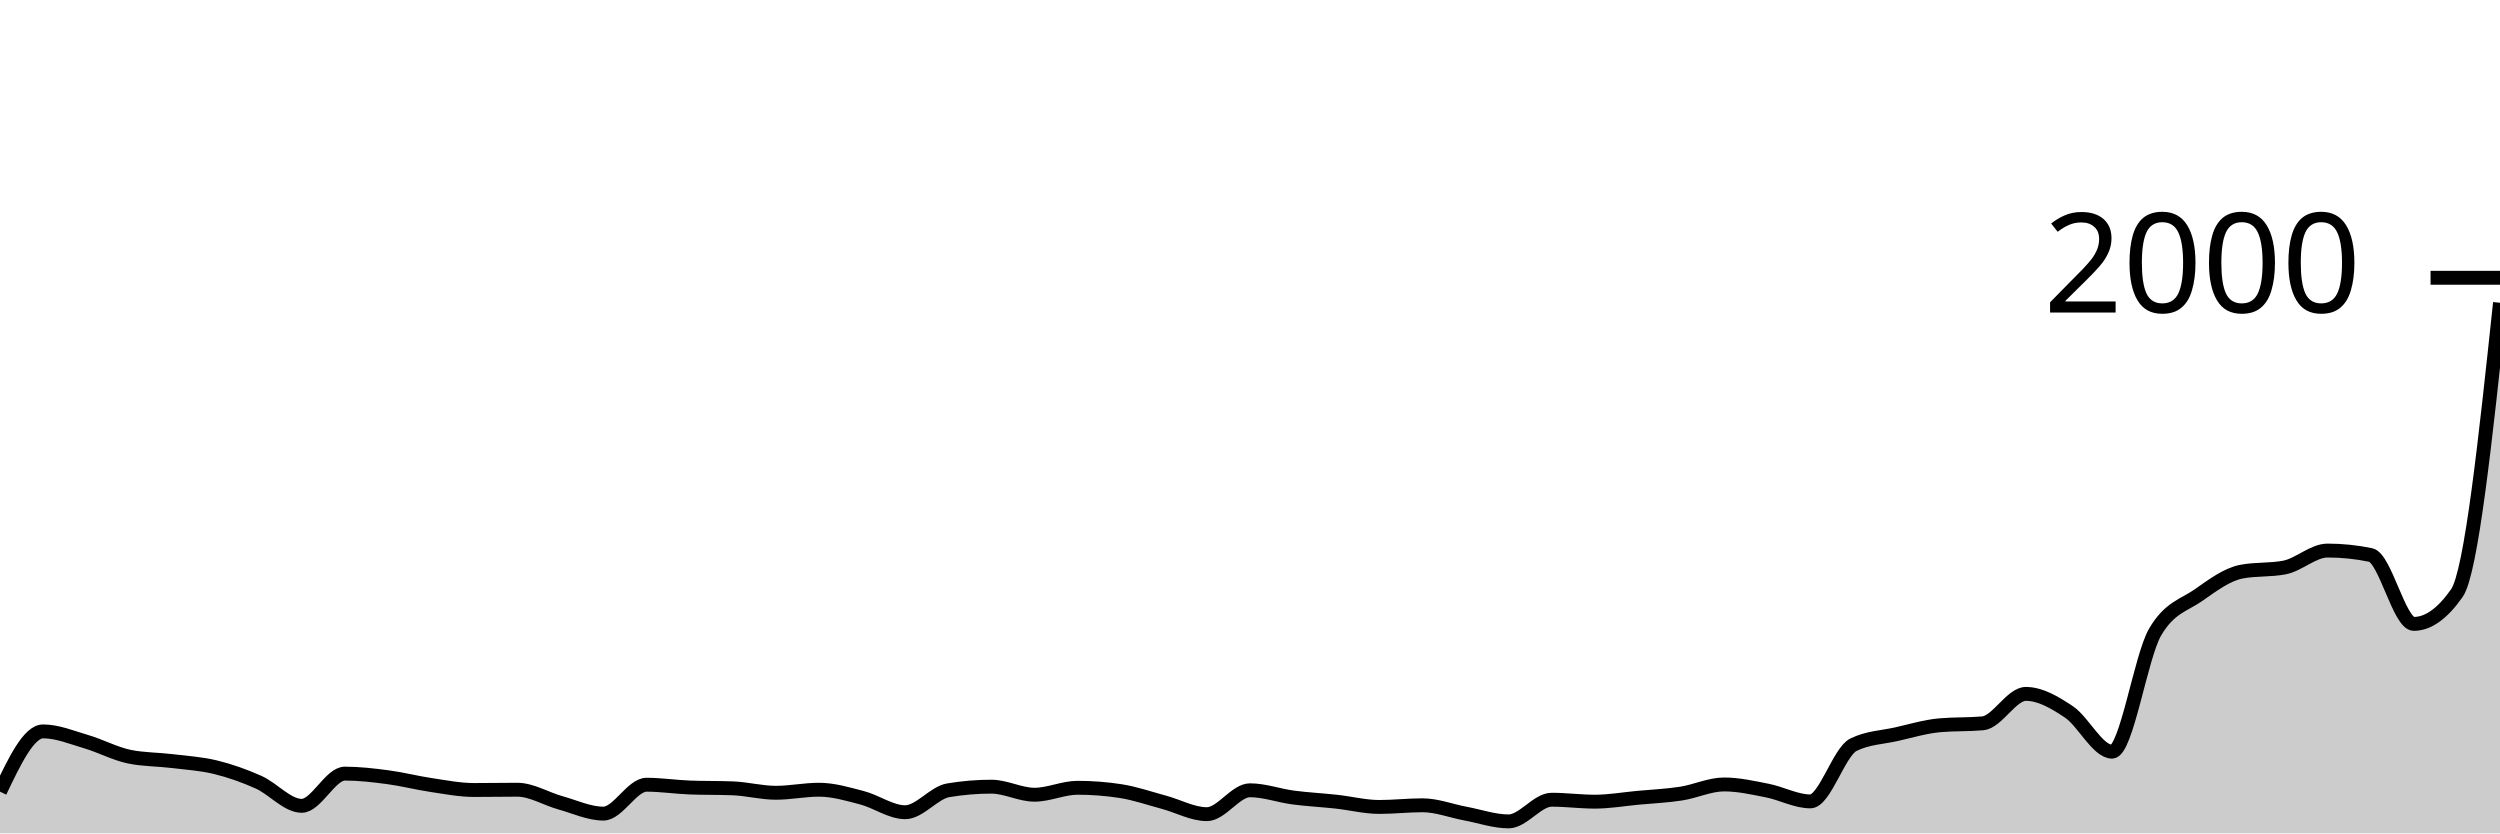
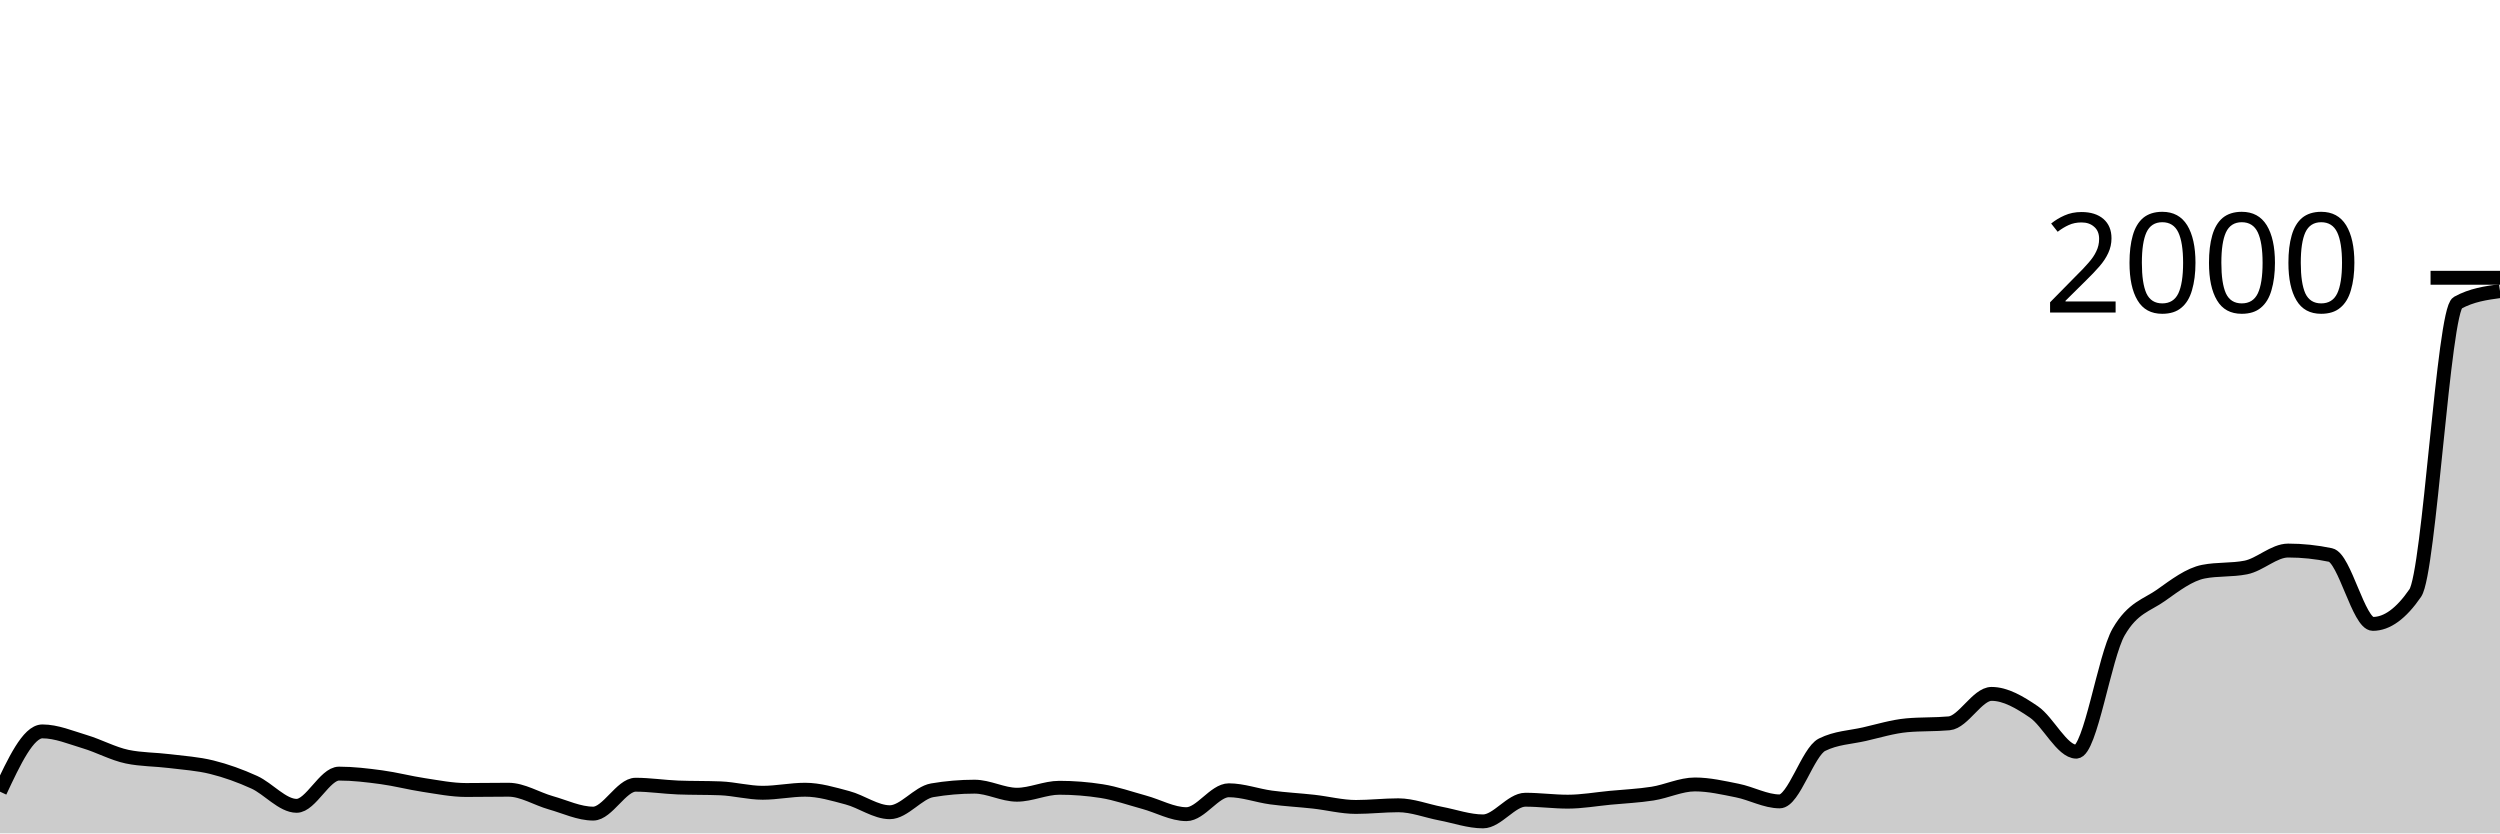
<svg xmlns="http://www.w3.org/2000/svg" viewBox="0 0 180 60">
  <g transform="translate(0,20)">
-     <path class="area" fill="rgba(0, 0, 0, 0.2)" d="M0,37C1.034,34.83,2.069,32.66,3.103,32.66C4.138,32.66,5.172,33.097,6.207,33.4C7.241,33.703,8.276,34.267,9.31,34.48C10.345,34.693,11.379,34.673,12.414,34.8C13.448,34.927,14.483,34.987,15.517,35.24C16.552,35.493,17.586,35.857,18.621,36.32C19.655,36.783,20.69,38.02,21.724,38.02C22.759,38.02,23.793,35.7,24.828,35.7C25.862,35.7,26.897,35.823,27.931,35.96C28.966,36.097,30,36.367,31.034,36.52C32.069,36.673,33.103,36.88,34.138,36.88C35.172,36.88,36.207,36.86,37.241,36.86C38.276,36.86,39.31,37.513,40.345,37.8C41.379,38.087,42.414,38.58,43.448,38.58C44.483,38.58,45.517,36.5,46.552,36.5C47.586,36.5,48.621,36.66,49.655,36.7C50.69,36.74,51.724,36.72,52.759,36.76C53.793,36.8,54.828,37.08,55.862,37.08C56.897,37.08,57.931,36.86,58.966,36.86C60,36.86,61.034,37.17,62.069,37.44C63.103,37.71,64.138,38.48,65.172,38.48C66.207,38.48,67.241,37.073,68.276,36.9C69.31,36.727,70.345,36.64,71.379,36.64C72.414,36.64,73.448,37.22,74.483,37.22C75.517,37.22,76.552,36.72,77.586,36.72C78.621,36.72,79.655,36.8,80.69,36.96C81.724,37.12,82.759,37.483,83.793,37.76C84.828,38.037,85.862,38.62,86.897,38.62C87.931,38.62,88.966,36.9,90,36.9C91.034,36.9,92.069,37.283,93.103,37.42C94.138,37.557,95.172,37.607,96.207,37.72C97.241,37.833,98.276,38.1,99.31,38.1C100.345,38.1,101.379,37.98,102.414,37.98C103.448,37.98,104.483,38.387,105.517,38.58C106.552,38.773,107.586,39.14,108.621,39.14C109.655,39.14,110.69,37.58,111.724,37.58C112.759,37.58,113.793,37.72,114.828,37.72C115.862,37.72,116.897,37.537,117.931,37.44C118.966,37.343,120,37.3,121.034,37.14C122.069,36.98,123.103,36.48,124.138,36.48C125.172,36.48,126.207,36.717,127.241,36.92C128.276,37.123,129.31,37.7,130.345,37.7C131.379,37.7,132.414,34.127,133.448,33.62C134.483,33.113,135.517,33.093,136.552,32.86C137.586,32.627,138.621,32.313,139.655,32.22C140.69,32.127,141.724,32.173,142.759,32.08C143.793,31.987,144.828,29.96,145.862,29.96C146.897,29.96,147.931,30.567,148.966,31.26C150,31.953,151.034,34.12,152.069,34.12C153.103,34.12,154.138,27.26,155.172,25.5C156.207,23.74,157.241,23.583,158.276,22.86C159.31,22.137,160.345,21.36,161.379,21.16C162.414,20.96,163.448,21.06,164.483,20.86C165.517,20.66,166.552,19.64,167.586,19.64C168.621,19.64,169.655,19.747,170.69,19.96C171.724,20.173,172.759,24.92,173.793,24.92C174.828,24.92,175.862,24.18,176.897,22.7C177.931,21.22,178.966,11.51,180,1.8L180,40C178.966,40,177.931,40,176.897,40C175.862,40,174.828,40,173.793,40C172.759,40,171.724,40,170.69,40C169.655,40,168.621,40,167.586,40C166.552,40,165.517,40,164.483,40C163.448,40,162.414,40,161.379,40C160.345,40,159.31,40,158.276,40C157.241,40,156.207,40,155.172,40C154.138,40,153.103,40,152.069,40C151.034,40,150,40,148.966,40C147.931,40,146.897,40,145.862,40C144.828,40,143.793,40,142.759,40C141.724,40,140.69,40,139.655,40C138.621,40,137.586,40,136.552,40C135.517,40,134.483,40,133.448,40C132.414,40,131.379,40,130.345,40C129.31,40,128.276,40,127.241,40C126.207,40,125.172,40,124.138,40C123.103,40,122.069,40,121.034,40C120,40,118.966,40,117.931,40C116.897,40,115.862,40,114.828,40C113.793,40,112.759,40,111.724,40C110.69,40,109.655,40,108.621,40C107.586,40,106.552,40,105.517,40C104.483,40,103.448,40,102.414,40C101.379,40,100.345,40,99.31,40C98.276,40,97.241,40,96.207,40C95.172,40,94.138,40,93.103,40C92.069,40,91.034,40,90,40C88.966,40,87.931,40,86.897,40C85.862,40,84.828,40,83.793,40C82.759,40,81.724,40,80.69,40C79.655,40,78.621,40,77.586,40C76.552,40,75.517,40,74.483,40C73.448,40,72.414,40,71.379,40C70.345,40,69.31,40,68.276,40C67.241,40,66.207,40,65.172,40C64.138,40,63.103,40,62.069,40C61.034,40,60,40,58.966,40C57.931,40,56.897,40,55.862,40C54.828,40,53.793,40,52.759,40C51.724,40,50.69,40,49.655,40C48.621,40,47.586,40,46.552,40C45.517,40,44.483,40,43.448,40C42.414,40,41.379,40,40.345,40C39.31,40,38.276,40,37.241,40C36.207,40,35.172,40,34.138,40C33.103,40,32.069,40,31.034,40C30,40,28.966,40,27.931,40C26.897,40,25.862,40,24.828,40C23.793,40,22.759,40,21.724,40C20.69,40,19.655,40,18.621,40C17.586,40,16.552,40,15.517,40C14.483,40,13.448,40,12.414,40C11.379,40,10.345,40,9.31,40C8.276,40,7.241,40,6.207,40C5.172,40,4.138,40,3.103,40C2.069,40,1.034,40,0,40Z" />
-     <path class="line" stroke="black" fill="none" d="M0,37C1.034,34.83,2.069,32.66,3.103,32.66C4.138,32.66,5.172,33.097,6.207,33.4C7.241,33.703,8.276,34.267,9.31,34.48C10.345,34.693,11.379,34.673,12.414,34.8C13.448,34.927,14.483,34.987,15.517,35.24C16.552,35.493,17.586,35.857,18.621,36.32C19.655,36.783,20.69,38.02,21.724,38.02C22.759,38.02,23.793,35.7,24.828,35.7C25.862,35.7,26.897,35.823,27.931,35.96C28.966,36.097,30,36.367,31.034,36.52C32.069,36.673,33.103,36.88,34.138,36.88C35.172,36.88,36.207,36.86,37.241,36.86C38.276,36.86,39.31,37.513,40.345,37.8C41.379,38.087,42.414,38.58,43.448,38.58C44.483,38.58,45.517,36.5,46.552,36.5C47.586,36.5,48.621,36.66,49.655,36.7C50.69,36.74,51.724,36.72,52.759,36.76C53.793,36.8,54.828,37.08,55.862,37.08C56.897,37.08,57.931,36.86,58.966,36.86C60,36.86,61.034,37.17,62.069,37.44C63.103,37.71,64.138,38.48,65.172,38.48C66.207,38.48,67.241,37.073,68.276,36.9C69.31,36.727,70.345,36.64,71.379,36.64C72.414,36.64,73.448,37.22,74.483,37.22C75.517,37.22,76.552,36.72,77.586,36.72C78.621,36.72,79.655,36.8,80.69,36.96C81.724,37.12,82.759,37.483,83.793,37.76C84.828,38.037,85.862,38.62,86.897,38.62C87.931,38.62,88.966,36.9,90,36.9C91.034,36.9,92.069,37.283,93.103,37.42C94.138,37.557,95.172,37.607,96.207,37.72C97.241,37.833,98.276,38.1,99.31,38.1C100.345,38.1,101.379,37.98,102.414,37.98C103.448,37.98,104.483,38.387,105.517,38.58C106.552,38.773,107.586,39.14,108.621,39.14C109.655,39.14,110.69,37.58,111.724,37.58C112.759,37.58,113.793,37.72,114.828,37.72C115.862,37.72,116.897,37.537,117.931,37.44C118.966,37.343,120,37.3,121.034,37.14C122.069,36.98,123.103,36.48,124.138,36.48C125.172,36.48,126.207,36.717,127.241,36.92C128.276,37.123,129.31,37.7,130.345,37.7C131.379,37.7,132.414,34.127,133.448,33.62C134.483,33.113,135.517,33.093,136.552,32.86C137.586,32.627,138.621,32.313,139.655,32.22C140.69,32.127,141.724,32.173,142.759,32.08C143.793,31.987,144.828,29.96,145.862,29.96C146.897,29.96,147.931,30.567,148.966,31.26C150,31.953,151.034,34.12,152.069,34.12C153.103,34.12,154.138,27.26,155.172,25.5C156.207,23.74,157.241,23.583,158.276,22.86C159.31,22.137,160.345,21.36,161.379,21.16C162.414,20.96,163.448,21.06,164.483,20.86C165.517,20.66,166.552,19.64,167.586,19.64C168.621,19.64,169.655,19.747,170.69,19.96C171.724,20.173,172.759,24.92,173.793,24.92C174.828,24.92,175.862,24.18,176.897,22.7C177.931,21.22,178.966,11.51,180,1.8" />
+     <path class="area" fill="rgba(0, 0, 0, 0.2)" d="M0,37C1.017,34.83,2.034,32.66,3.051,32.66C4.068,32.66,5.085,33.097,6.102,33.4C7.119,33.703,8.136,34.267,9.153,34.48C10.169,34.693,11.186,34.673,12.203,34.8C13.22,34.927,14.237,34.987,15.254,35.24C16.271,35.493,17.288,35.857,18.305,36.32C19.322,36.783,20.339,38.02,21.356,38.02C22.373,38.02,23.39,35.7,24.407,35.7C25.424,35.7,26.441,35.823,27.458,35.96C28.475,36.097,29.492,36.367,30.508,36.52C31.525,36.673,32.542,36.88,33.559,36.88C34.576,36.88,35.593,36.86,36.61,36.86C37.627,36.86,38.644,37.513,39.661,37.8C40.678,38.087,41.695,38.58,42.712,38.58C43.729,38.58,44.746,36.5,45.763,36.5C46.78,36.5,47.797,36.66,48.814,36.7C49.831,36.74,50.847,36.72,51.864,36.76C52.881,36.8,53.898,37.08,54.915,37.08C55.932,37.08,56.949,36.86,57.966,36.86C58.983,36.86,60,37.17,61.017,37.44C62.034,37.71,63.051,38.48,64.068,38.48C65.085,38.48,66.102,37.073,67.119,36.9C68.136,36.727,69.153,36.64,70.169,36.64C71.186,36.64,72.203,37.22,73.22,37.22C74.237,37.22,75.254,36.72,76.271,36.72C77.288,36.72,78.305,36.8,79.322,36.96C80.339,37.12,81.356,37.483,82.373,37.76C83.39,38.037,84.407,38.62,85.424,38.62C86.441,38.62,87.458,36.9,88.475,36.9C89.492,36.9,90.508,37.283,91.525,37.42C92.542,37.557,93.559,37.607,94.576,37.72C95.593,37.833,96.61,38.1,97.627,38.1C98.644,38.1,99.661,37.98,100.678,37.98C101.695,37.98,102.712,38.387,103.729,38.58C104.746,38.773,105.763,39.14,106.78,39.14C107.797,39.14,108.814,37.58,109.831,37.58C110.847,37.58,111.864,37.72,112.881,37.72C113.898,37.72,114.915,37.537,115.932,37.44C116.949,37.343,117.966,37.3,118.983,37.14C120,36.98,121.017,36.48,122.034,36.48C123.051,36.48,124.068,36.717,125.085,36.92C126.102,37.123,127.119,37.7,128.136,37.7C129.153,37.7,130.169,34.127,131.186,33.62C132.203,33.113,133.22,33.093,134.237,32.86C135.254,32.627,136.271,32.313,137.288,32.22C138.305,32.127,139.322,32.173,140.339,32.08C141.356,31.987,142.373,29.96,143.39,29.96C144.407,29.96,145.424,30.567,146.441,31.26C147.458,31.953,148.475,34.12,149.492,34.12C150.508,34.12,151.525,27.26,152.542,25.5C153.559,23.74,154.576,23.583,155.593,22.86C156.61,22.137,157.627,21.36,158.644,21.16C159.661,20.96,160.678,21.06,161.695,20.86C162.712,20.66,163.729,19.64,164.746,19.64C165.763,19.64,166.78,19.747,167.797,19.96C168.814,20.173,169.831,24.92,170.847,24.92C171.864,24.92,172.881,24.18,173.898,22.7C174.915,21.22,175.932,2.36,176.949,1.8C177.966,1.24,178.983,1.1,180,0.96L180,40C178.983,40,177.966,40,176.949,40C175.932,40,174.915,40,173.898,40C172.881,40,171.864,40,170.847,40C169.831,40,168.814,40,167.797,40C166.78,40,165.763,40,164.746,40C163.729,40,162.712,40,161.695,40C160.678,40,159.661,40,158.644,40C157.627,40,156.61,40,155.593,40C154.576,40,153.559,40,152.542,40C151.525,40,150.508,40,149.492,40C148.475,40,147.458,40,146.441,40C145.424,40,144.407,40,143.39,40C142.373,40,141.356,40,140.339,40C139.322,40,138.305,40,137.288,40C136.271,40,135.254,40,134.237,40C133.22,40,132.203,40,131.186,40C130.169,40,129.153,40,128.136,40C127.119,40,126.102,40,125.085,40C124.068,40,123.051,40,122.034,40C121.017,40,120,40,118.983,40C117.966,40,116.949,40,115.932,40C114.915,40,113.898,40,112.881,40C111.864,40,110.847,40,109.831,40C108.814,40,107.797,40,106.78,40C105.763,40,104.746,40,103.729,40C102.712,40,101.695,40,100.678,40C99.661,40,98.644,40,97.627,40C96.61,40,95.593,40,94.576,40C93.559,40,92.542,40,91.525,40C90.508,40,89.492,40,88.475,40C87.458,40,86.441,40,85.424,40C84.407,40,83.39,40,82.373,40C81.356,40,80.339,40,79.322,40C78.305,40,77.288,40,76.271,40C75.254,40,74.237,40,73.22,40C72.203,40,71.186,40,70.169,40C69.153,40,68.136,40,67.119,40C66.102,40,65.085,40,64.068,40C63.051,40,62.034,40,61.017,40C60,40,58.983,40,57.966,40C56.949,40,55.932,40,54.915,40C53.898,40,52.881,40,51.864,40C50.847,40,49.831,40,48.814,40C47.797,40,46.78,40,45.763,40C44.746,40,43.729,40,42.712,40C41.695,40,40.678,40,39.661,40C38.644,40,37.627,40,36.61,40C35.593,40,34.576,40,33.559,40C32.542,40,31.525,40,30.508,40C29.492,40,28.475,40,27.458,40C26.441,40,25.424,40,24.407,40C23.39,40,22.373,40,21.356,40C20.339,40,19.322,40,18.305,40C17.288,40,16.271,40,15.254,40C14.237,40,13.22,40,12.203,40C11.186,40,10.169,40,9.153,40C8.136,40,7.119,40,6.102,40C5.085,40,4.068,40,3.051,40C2.034,40,1.017,40,0,40Z" />
+     <path class="line" stroke="black" fill="none" d="M0,37C1.017,34.83,2.034,32.66,3.051,32.66C4.068,32.66,5.085,33.097,6.102,33.4C7.119,33.703,8.136,34.267,9.153,34.48C10.169,34.693,11.186,34.673,12.203,34.8C13.22,34.927,14.237,34.987,15.254,35.24C16.271,35.493,17.288,35.857,18.305,36.32C19.322,36.783,20.339,38.02,21.356,38.02C22.373,38.02,23.39,35.7,24.407,35.7C25.424,35.7,26.441,35.823,27.458,35.96C28.475,36.097,29.492,36.367,30.508,36.52C31.525,36.673,32.542,36.88,33.559,36.88C34.576,36.88,35.593,36.86,36.61,36.86C37.627,36.86,38.644,37.513,39.661,37.8C40.678,38.087,41.695,38.58,42.712,38.58C43.729,38.58,44.746,36.5,45.763,36.5C46.78,36.5,47.797,36.66,48.814,36.7C49.831,36.74,50.847,36.72,51.864,36.76C52.881,36.8,53.898,37.08,54.915,37.08C55.932,37.08,56.949,36.86,57.966,36.86C58.983,36.86,60,37.17,61.017,37.44C62.034,37.71,63.051,38.48,64.068,38.48C65.085,38.48,66.102,37.073,67.119,36.9C68.136,36.727,69.153,36.64,70.169,36.64C71.186,36.64,72.203,37.22,73.22,37.22C74.237,37.22,75.254,36.72,76.271,36.72C77.288,36.72,78.305,36.8,79.322,36.96C80.339,37.12,81.356,37.483,82.373,37.76C83.39,38.037,84.407,38.62,85.424,38.62C86.441,38.62,87.458,36.9,88.475,36.9C89.492,36.9,90.508,37.283,91.525,37.42C92.542,37.557,93.559,37.607,94.576,37.72C95.593,37.833,96.61,38.1,97.627,38.1C98.644,38.1,99.661,37.98,100.678,37.98C101.695,37.98,102.712,38.387,103.729,38.58C104.746,38.773,105.763,39.14,106.78,39.14C107.797,39.14,108.814,37.58,109.831,37.58C110.847,37.58,111.864,37.72,112.881,37.72C113.898,37.72,114.915,37.537,115.932,37.44C116.949,37.343,117.966,37.3,118.983,37.14C120,36.98,121.017,36.48,122.034,36.48C123.051,36.48,124.068,36.717,125.085,36.92C126.102,37.123,127.119,37.7,128.136,37.7C129.153,37.7,130.169,34.127,131.186,33.62C132.203,33.113,133.22,33.093,134.237,32.86C135.254,32.627,136.271,32.313,137.288,32.22C138.305,32.127,139.322,32.173,140.339,32.08C141.356,31.987,142.373,29.96,143.39,29.96C144.407,29.96,145.424,30.567,146.441,31.26C147.458,31.953,148.475,34.12,149.492,34.12C150.508,34.12,151.525,27.26,152.542,25.5C153.559,23.74,154.576,23.583,155.593,22.86C156.61,22.137,157.627,21.36,158.644,21.16C159.661,20.96,160.678,21.06,161.695,20.86C162.712,20.66,163.729,19.64,164.746,19.64C165.763,19.64,166.78,19.747,167.797,19.96C168.814,20.173,169.831,24.92,170.847,24.92C171.864,24.92,172.881,24.18,173.898,22.7C174.915,21.22,175.932,2.36,176.949,1.8C177.966,1.24,178.983,1.1,180,0.96" />
    <path class="axis-ceiling" stroke-width="1" stroke="black" fill="none" d="M175,0L180,0" />
    <text class="axis-ceiling-label" font-family="sans-serif" text-anchor="end" font-size="10px" x="170" y="2.5">2000</text>
  </g>
</svg>
